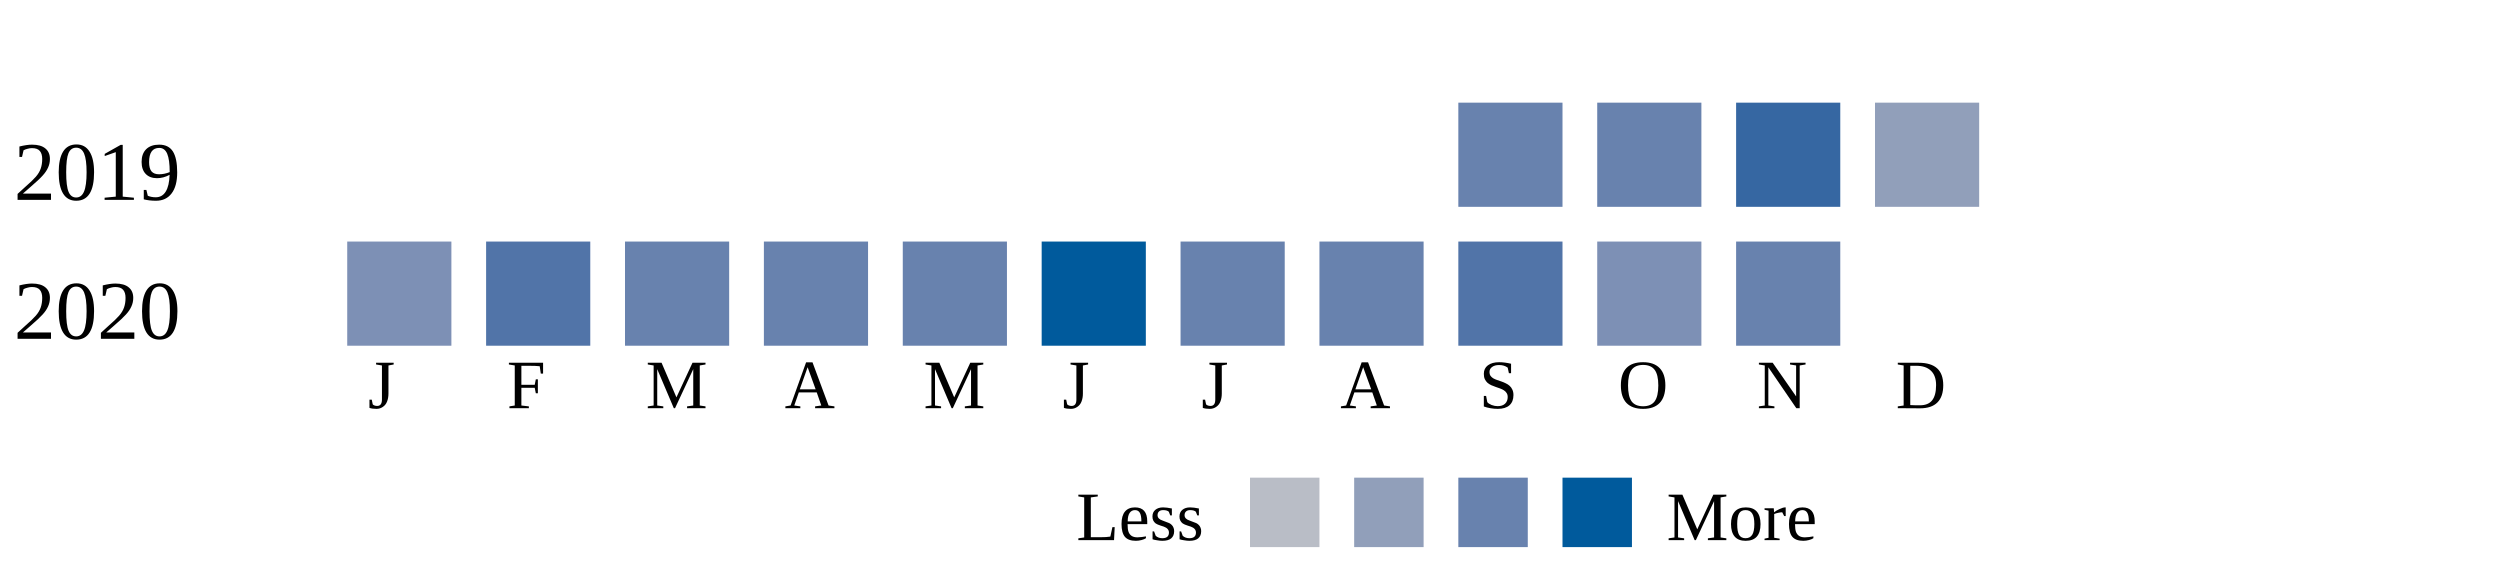
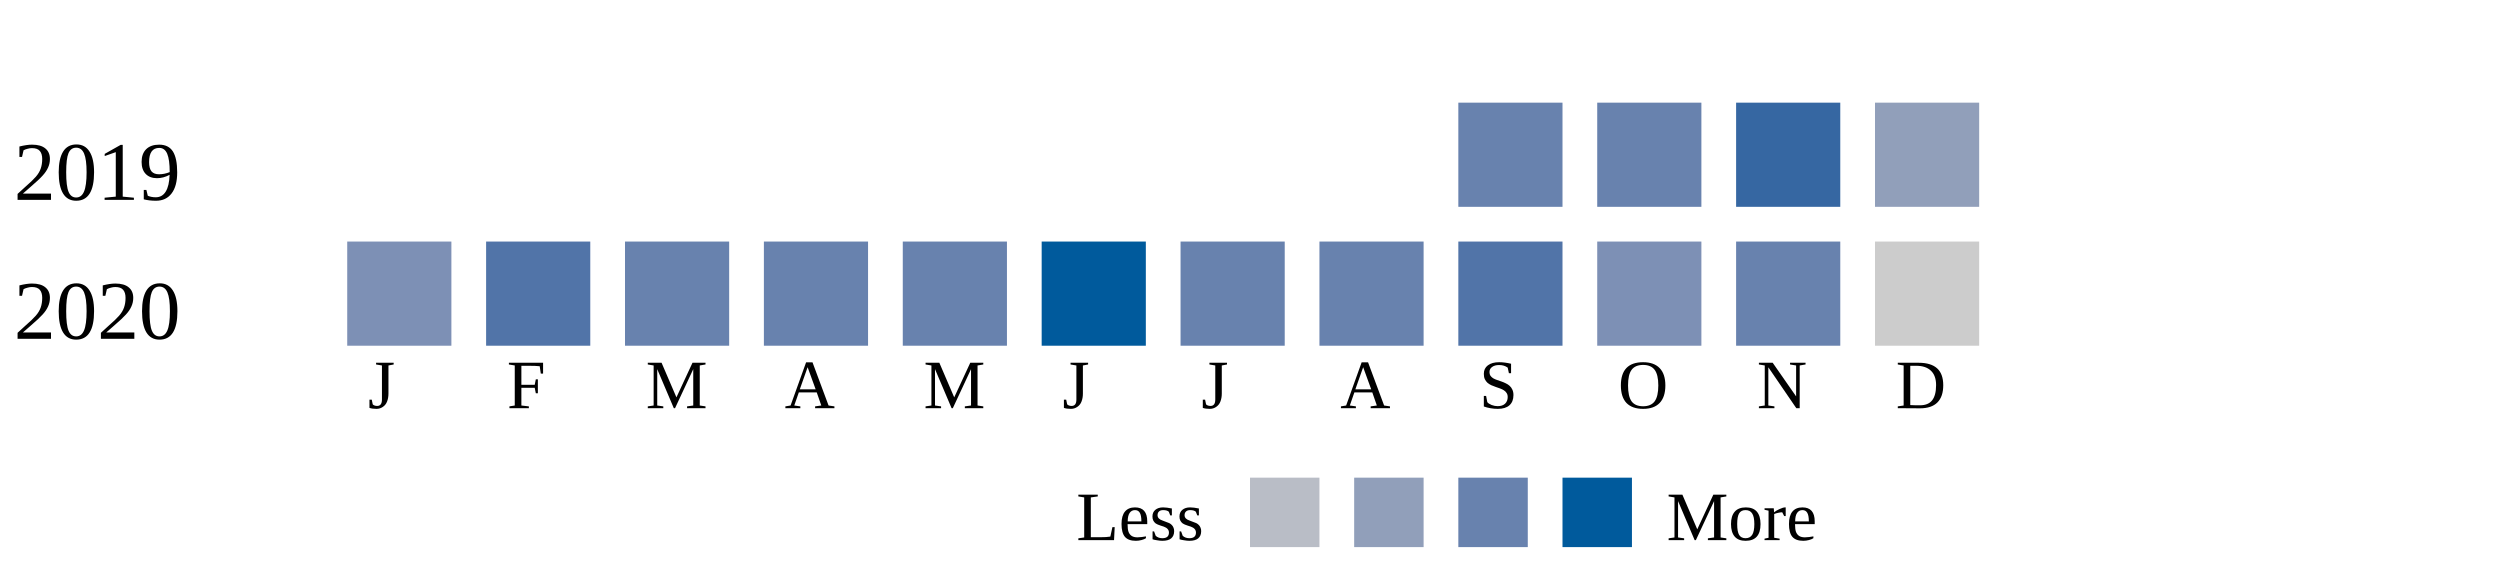
<svg xmlns="http://www.w3.org/2000/svg" width="360">
  <g transform="translate(0 0)">
    <text x="2" y="20">2019</text>
    <rect x="210" y="6" width="15" height="15" fill="#6882ae" />
    <rect x="230" y="6" width="15" height="15" fill="#6882ae" />
    <rect x="250" y="6" width="15" height="15" fill="#3667a2" />
    <rect x="270" y="6" width="15" height="15" fill="#919fba" />
  </g>
  <g transform="translate(0 20)">
    <text x="2" y="20">2020</text>
    <rect x="50" y="6" width="15" height="15" fill="#7d90b5" />
    <rect x="70" y="6" width="15" height="15" fill="#5174a8" />
    <rect x="90" y="6" width="15" height="15" fill="#6882ae" />
    <rect x="110" y="6" width="15" height="15" fill="#6882ae" />
    <rect x="130" y="6" width="15" height="15" fill="#6882ae" />
    <rect x="150" y="6" width="15" height="15" fill="#005a9c" />
    <rect x="170" y="6" width="15" height="15" fill="#6882ae" />
    <rect x="190" y="6" width="15" height="15" fill="#6882ae" />
    <rect x="210" y="6" width="15" height="15" fill="#5174a8" />
    <rect x="230" y="6" width="15" height="15" fill="#7d90b5" />
    <rect x="250" y="6" width="15" height="15" fill="#6882ae" />
+     <rect x="270" y="6" width="15" height="15" fill="#cccccc" />
  </g>
  <text style="font-size: 10px; text-align: center" x="53" y="50">J</text>
  <text style="font-size: 10px; text-align: center" x="73" y="50">F</text>
  <text style="font-size: 10px; text-align: center" x="93" y="50">M</text>
  <text style="font-size: 10px; text-align: center" x="113" y="50">A</text>
  <text style="font-size: 10px; text-align: center" x="133" y="50">M</text>
  <text style="font-size: 10px; text-align: center" x="153" y="50">J</text>
  <text style="font-size: 10px; text-align: center" x="173" y="50">J</text>
  <text style="font-size: 10px; text-align: center" x="193" y="50">A</text>
  <text style="font-size: 10px; text-align: center" x="213" y="50">S</text>
  <text style="font-size: 10px; text-align: center" x="233" y="50">O</text>
  <text style="font-size: 10px; text-align: center" x="253" y="50">N</text>
  <text style="font-size: 10px; text-align: center" x="273" y="50">D</text>
  <text style="font-size: 10px;" x="155" y="69">Less</text>
  <rect fill="#b9bdc6" width="10" height="10" x="180" y="60" />
  <rect fill="#919fba" width="10" height="10" x="195" y="60" />
  <rect fill="#6882ae" width="10" height="10" x="210" y="60" />
  <rect fill="#005a9c" width="10" height="10" x="225" y="60" />
  <text x="240" y="69" style="font-size: 10px;">More</text>
</svg>
